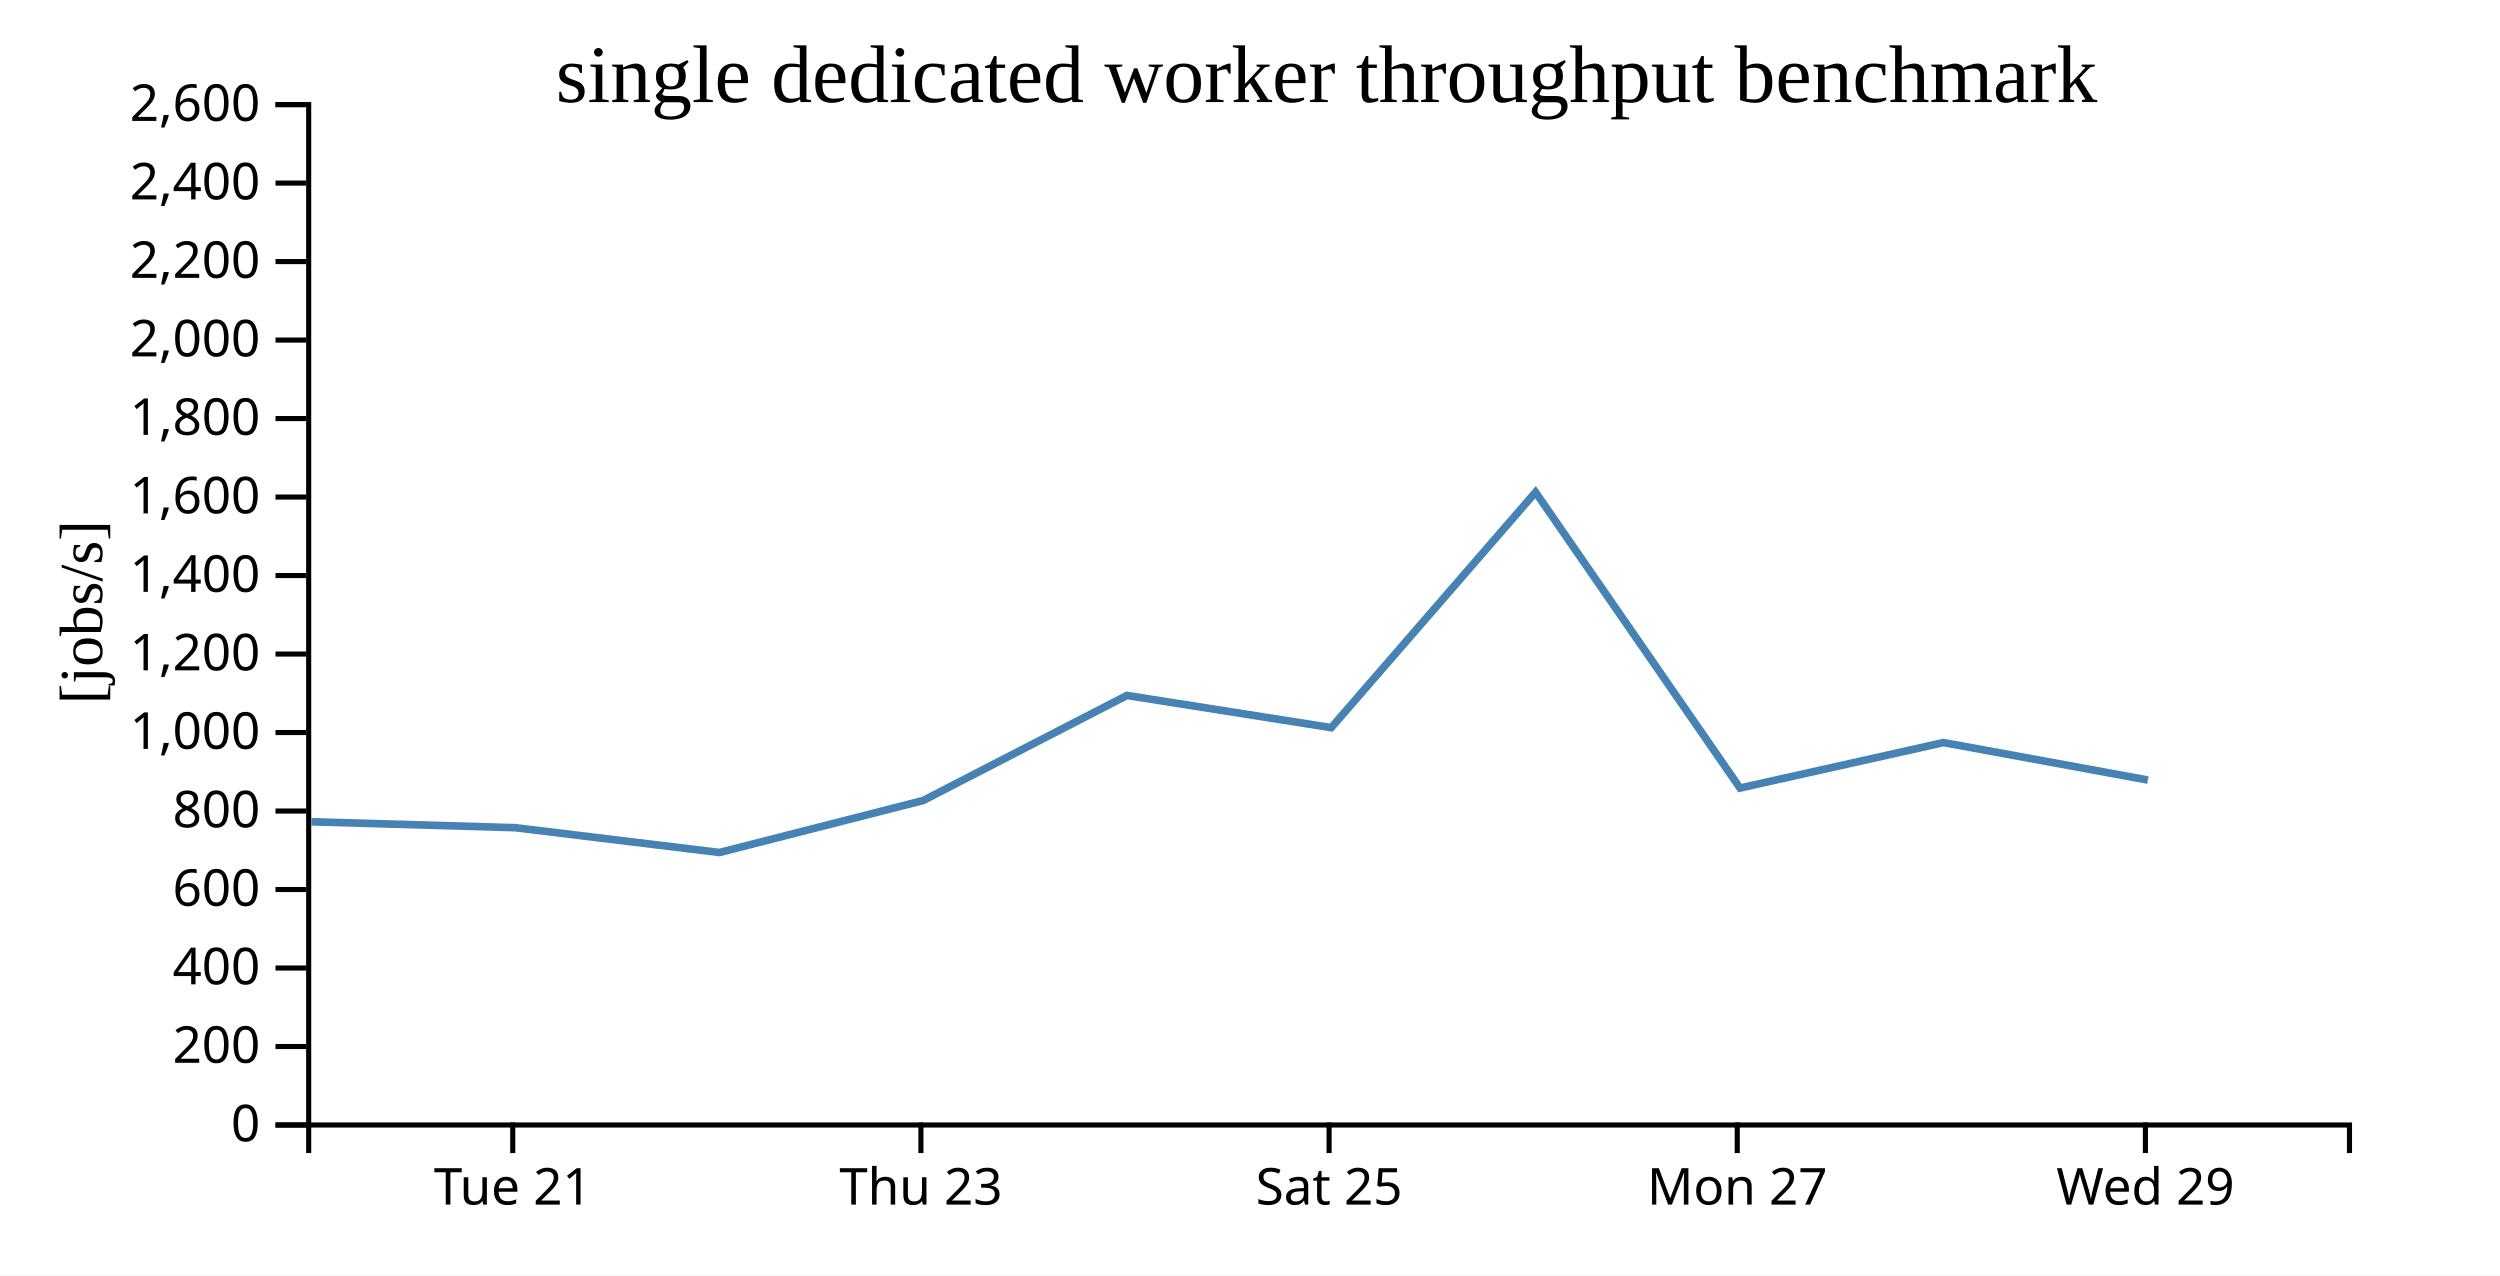
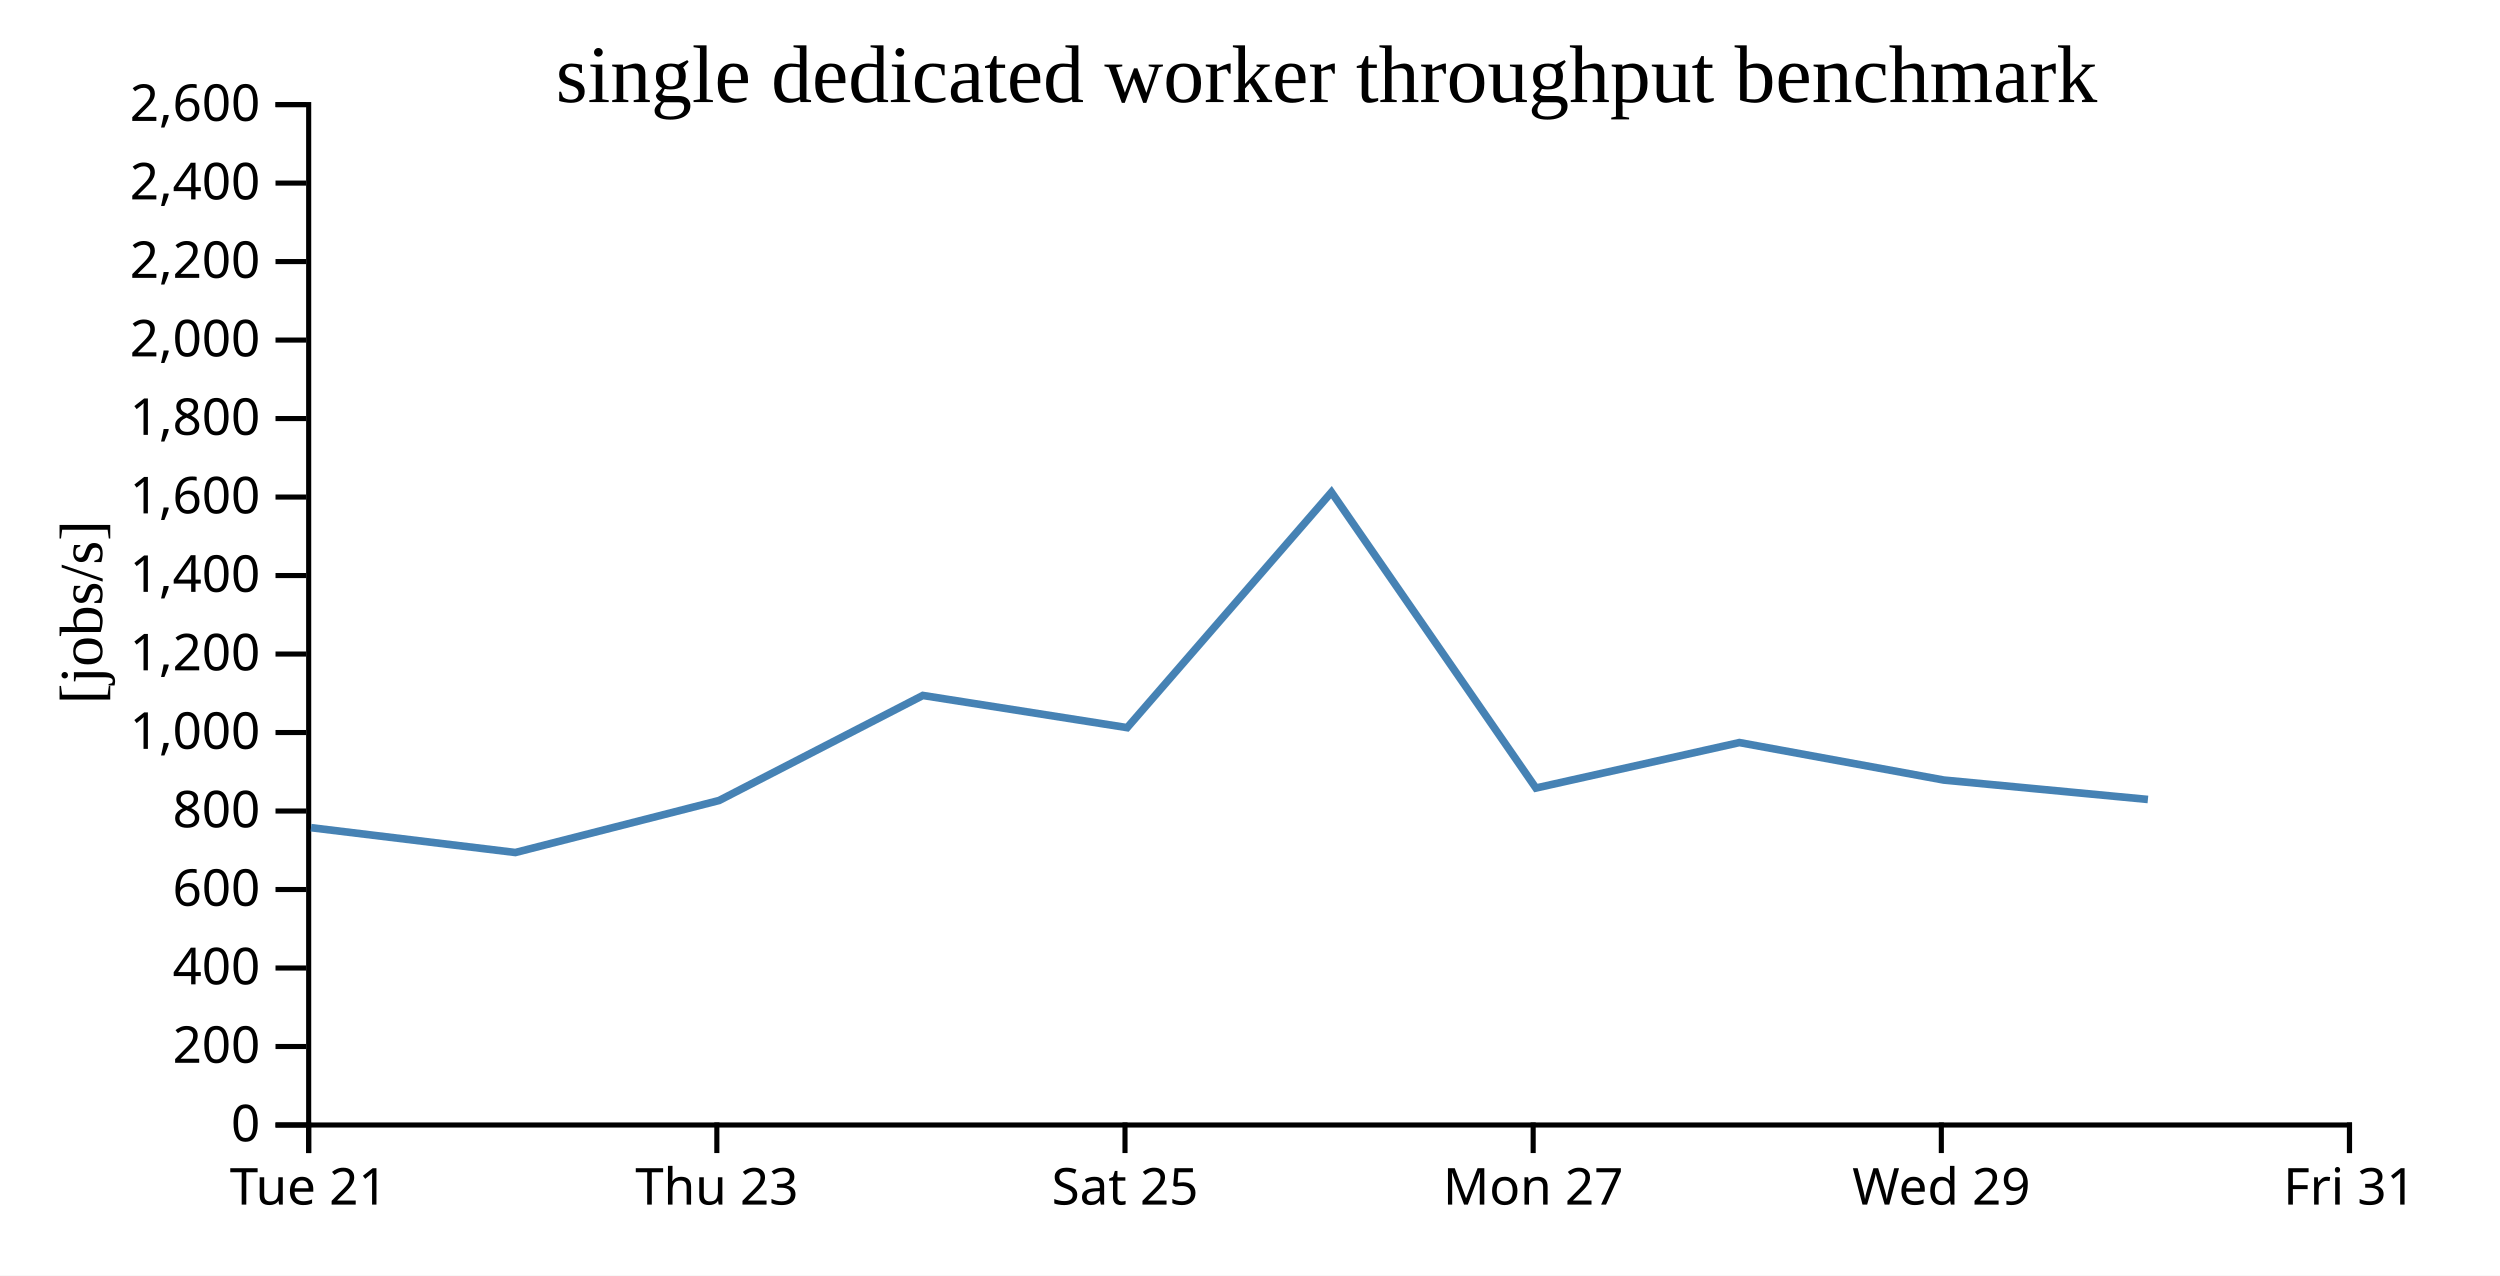
<svg xmlns="http://www.w3.org/2000/svg" width="490" height="250">
  <rect width="100%" height="100%" fill="white" />
  <g transform="translate(60,20)">
    <g transform="translate(0,200)" fill="none" font-size="10" font-family="sans-serif" text-anchor="middle">
      <path class="domain" stroke="currentColor" d="M0.5,6V0.5H400.5V6" />
-       <g class="tick" opacity="1" transform="translate(40.5,0)">
+       <g class="tick" opacity="1" transform="translate(0.5,0)">
        <line stroke="currentColor" y2="6" />
        <text fill="currentColor" y="9" dy="0.71em">Tue 21</text>
      </g>
-       <g class="tick" opacity="1" transform="translate(120.5,0)">
+       <g class="tick" opacity="1" transform="translate(80.5,0)">
        <line stroke="currentColor" y2="6" />
        <text fill="currentColor" y="9" dy="0.71em">Thu 23</text>
      </g>
-       <g class="tick" opacity="1" transform="translate(200.5,0)">
+       <g class="tick" opacity="1" transform="translate(160.5,0)">
        <line stroke="currentColor" y2="6" />
        <text fill="currentColor" y="9" dy="0.71em">Sat 25</text>
      </g>
-       <g class="tick" opacity="1" transform="translate(280.5,0)">
+       <g class="tick" opacity="1" transform="translate(240.5,0)">
        <line stroke="currentColor" y2="6" />
        <text fill="currentColor" y="9" dy="0.71em">Mon 27</text>
      </g>
-       <g class="tick" opacity="1" transform="translate(360.5,0)">
+       <g class="tick" opacity="1" transform="translate(320.5,0)">
        <line stroke="currentColor" y2="6" />
        <text fill="currentColor" y="9" dy="0.71em">Wed 29</text>
+       </g>
+       <g class="tick" opacity="1" transform="translate(400.5,0)">
+         <line stroke="currentColor" y2="6" />
+         <text fill="currentColor" y="9" dy="0.71em">Fri 31</text>
      </g>
    </g>
    <g fill="none" font-size="10" font-family="sans-serif" text-anchor="end">
      <path class="domain" stroke="currentColor" d="M-6,200.5H0.5V0.5H-6" />
      <g class="tick" opacity="1" transform="translate(0,200.5)">
        <line stroke="currentColor" x2="-6" />
        <text fill="currentColor" x="-9" dy="0.32em">0</text>
      </g>
      <g class="tick" opacity="1" transform="translate(0,185.1154)">
        <line stroke="currentColor" x2="-6" />
        <text fill="currentColor" x="-9" dy="0.32em">200</text>
      </g>
      <g class="tick" opacity="1" transform="translate(0,169.7308)">
        <line stroke="currentColor" x2="-6" />
        <text fill="currentColor" x="-9" dy="0.32em">400</text>
      </g>
      <g class="tick" opacity="1" transform="translate(0,154.3462)">
        <line stroke="currentColor" x2="-6" />
        <text fill="currentColor" x="-9" dy="0.32em">600</text>
      </g>
      <g class="tick" opacity="1" transform="translate(0,138.9615)">
        <line stroke="currentColor" x2="-6" />
        <text fill="currentColor" x="-9" dy="0.32em">800</text>
      </g>
      <g class="tick" opacity="1" transform="translate(0,123.5769)">
        <line stroke="currentColor" x2="-6" />
        <text fill="currentColor" x="-9" dy="0.32em">1,000</text>
      </g>
      <g class="tick" opacity="1" transform="translate(0,108.1923)">
        <line stroke="currentColor" x2="-6" />
        <text fill="currentColor" x="-9" dy="0.32em">1,200</text>
      </g>
      <g class="tick" opacity="1" transform="translate(0,92.80769)">
        <line stroke="currentColor" x2="-6" />
        <text fill="currentColor" x="-9" dy="0.32em">1,400</text>
      </g>
      <g class="tick" opacity="1" transform="translate(0,77.42308)">
        <line stroke="currentColor" x2="-6" />
        <text fill="currentColor" x="-9" dy="0.32em">1,600</text>
      </g>
      <g class="tick" opacity="1" transform="translate(0,62.03846)">
        <line stroke="currentColor" x2="-6" />
        <text fill="currentColor" x="-9" dy="0.32em">1,800</text>
      </g>
      <g class="tick" opacity="1" transform="translate(0,46.65385)">
        <line stroke="currentColor" x2="-6" />
        <text fill="currentColor" x="-9" dy="0.32em">2,000</text>
      </g>
      <g class="tick" opacity="1" transform="translate(0,31.26923)">
        <line stroke="currentColor" x2="-6" />
        <text fill="currentColor" x="-9" dy="0.32em">2,200</text>
      </g>
      <g class="tick" opacity="1" transform="translate(0,15.88462)">
        <line stroke="currentColor" x2="-6" />
        <text fill="currentColor" x="-9" dy="0.32em">2,400</text>
      </g>
      <g class="tick" opacity="1" transform="translate(0,0.5)">
        <line stroke="currentColor" x2="-6" />
        <text fill="currentColor" x="-9" dy="0.32em">2,600</text>
      </g>
    </g>
    <text text-anchor="middle" style="font-size: 12px" transform="rotate(-90)" y="-40" x="-100">[jobs/s]</text>
    <text text-anchor="middle" style="font-size: 16px" y="0" x="200">single dedicated worker throughput benchmark</text>
-     <path fill="none" stroke="steelblue" stroke-width="1.5" d="M1.017,141.071L40.957,142.227L81.007,147.092L120.949,136.895L160.877,116.31L200.926,122.619L240.963,76.475L281.038,134.455L320.922,125.543L360.989,132.892" />
+     <path fill="none" stroke="steelblue" stroke-width="1.5" d="M0.957,142.227L41.007,147.092L80.949,136.895L120.877,116.31L160.926,122.619L200.963,76.475L241.038,134.455L280.922,125.543L320.989,132.892L360.992,136.696" />
  </g>
</svg>
